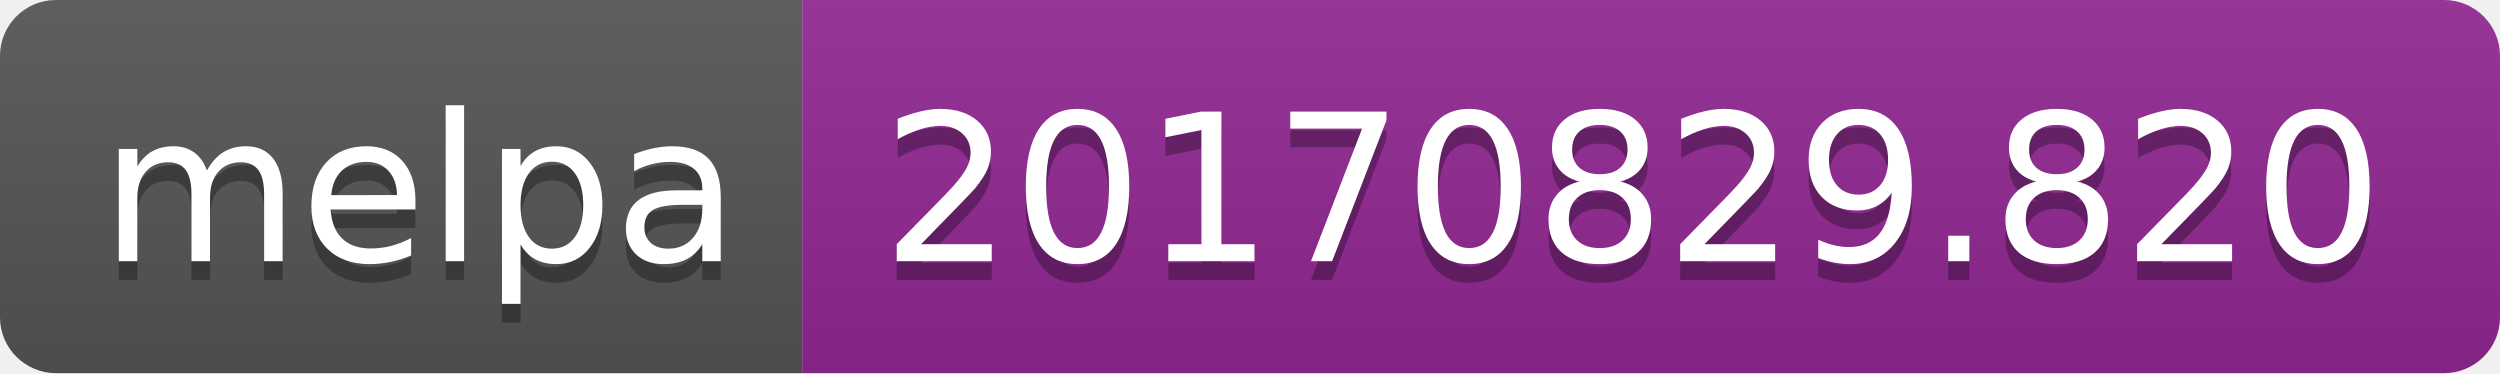
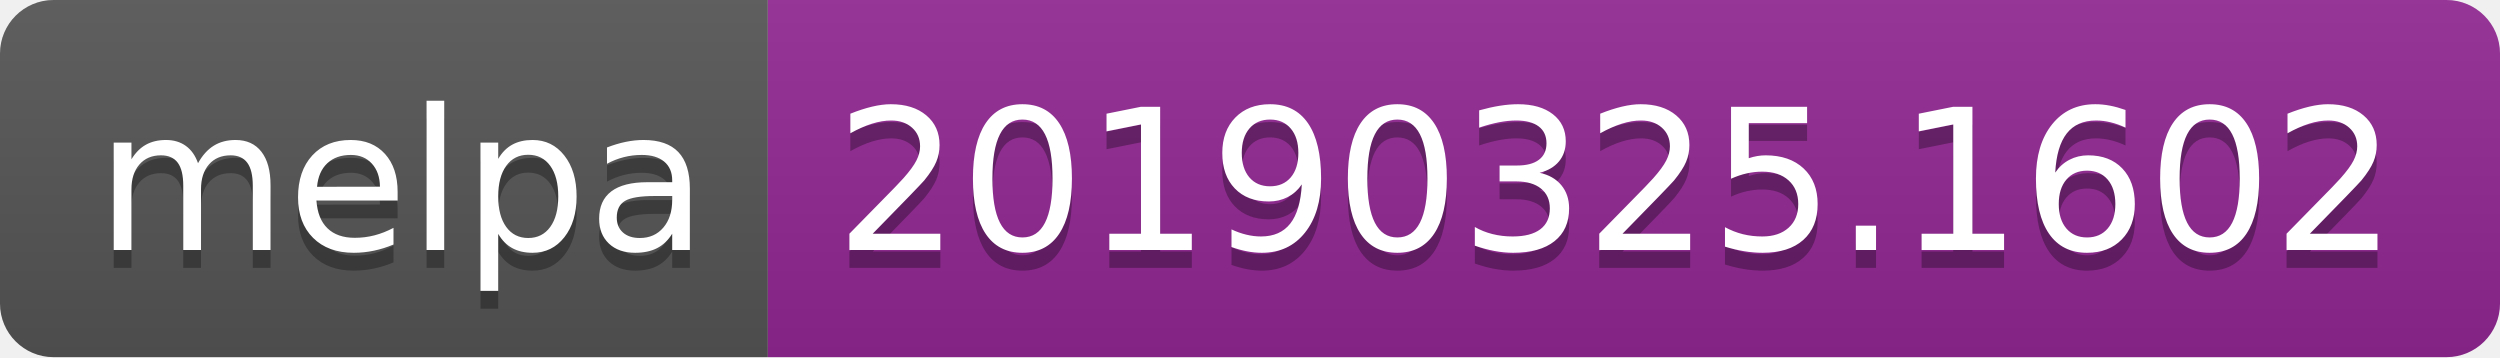
- <svg xmlns="http://www.w3.org/2000/svg" width="134" height="20">
+ <svg xmlns="http://www.w3.org/2000/svg" width="140" height="20">
  <linearGradient id="b" x2="0" y2="100%">
    <stop offset="0" stop-color="#bbb" stop-opacity=".1" />
    <stop offset="1" stop-opacity=".1" />
  </linearGradient>
  <clipPath id="a">
-     <rect width="134" height="20" rx="3" fill="#fff" />
+     <rect width="140" height="20" rx="3" fill="#fff" />
  </clipPath>
  <g clip-path="url(#a)">
    <path fill="#555" d="M0 0h43v20H0z" />
-     <path fill="#922793" d="M43 0h91v20H43z" />
-     <path fill="url(#b)" d="M0 0h134v20H0z" />
+     <path fill="#922793" d="M43 0h97v20H43z" />
+     <path fill="url(#b)" d="M0 0h140v20H0z" />
  </g>
  <g fill="#fff" text-anchor="middle" font-family="DejaVu Sans,Verdana,Geneva,sans-serif" font-size="110">
    <text x="225" y="150" fill="#010101" fill-opacity=".3" transform="scale(.1)" textLength="330">melpa</text>
    <text x="225" y="140" transform="scale(.1)" textLength="330">melpa</text>
-     <text x="875" y="150" fill="#010101" fill-opacity=".3" transform="scale(.1)" textLength="810">20170829.820</text>
-     <text x="875" y="140" transform="scale(.1)" textLength="810">20170829.820</text>
+     <text x="905" y="150" fill="#010101" fill-opacity=".3" transform="scale(.1)" textLength="870">20190325.1602</text>
+     <text x="905" y="140" transform="scale(.1)" textLength="870">20190325.1602</text>
  </g>
</svg>
